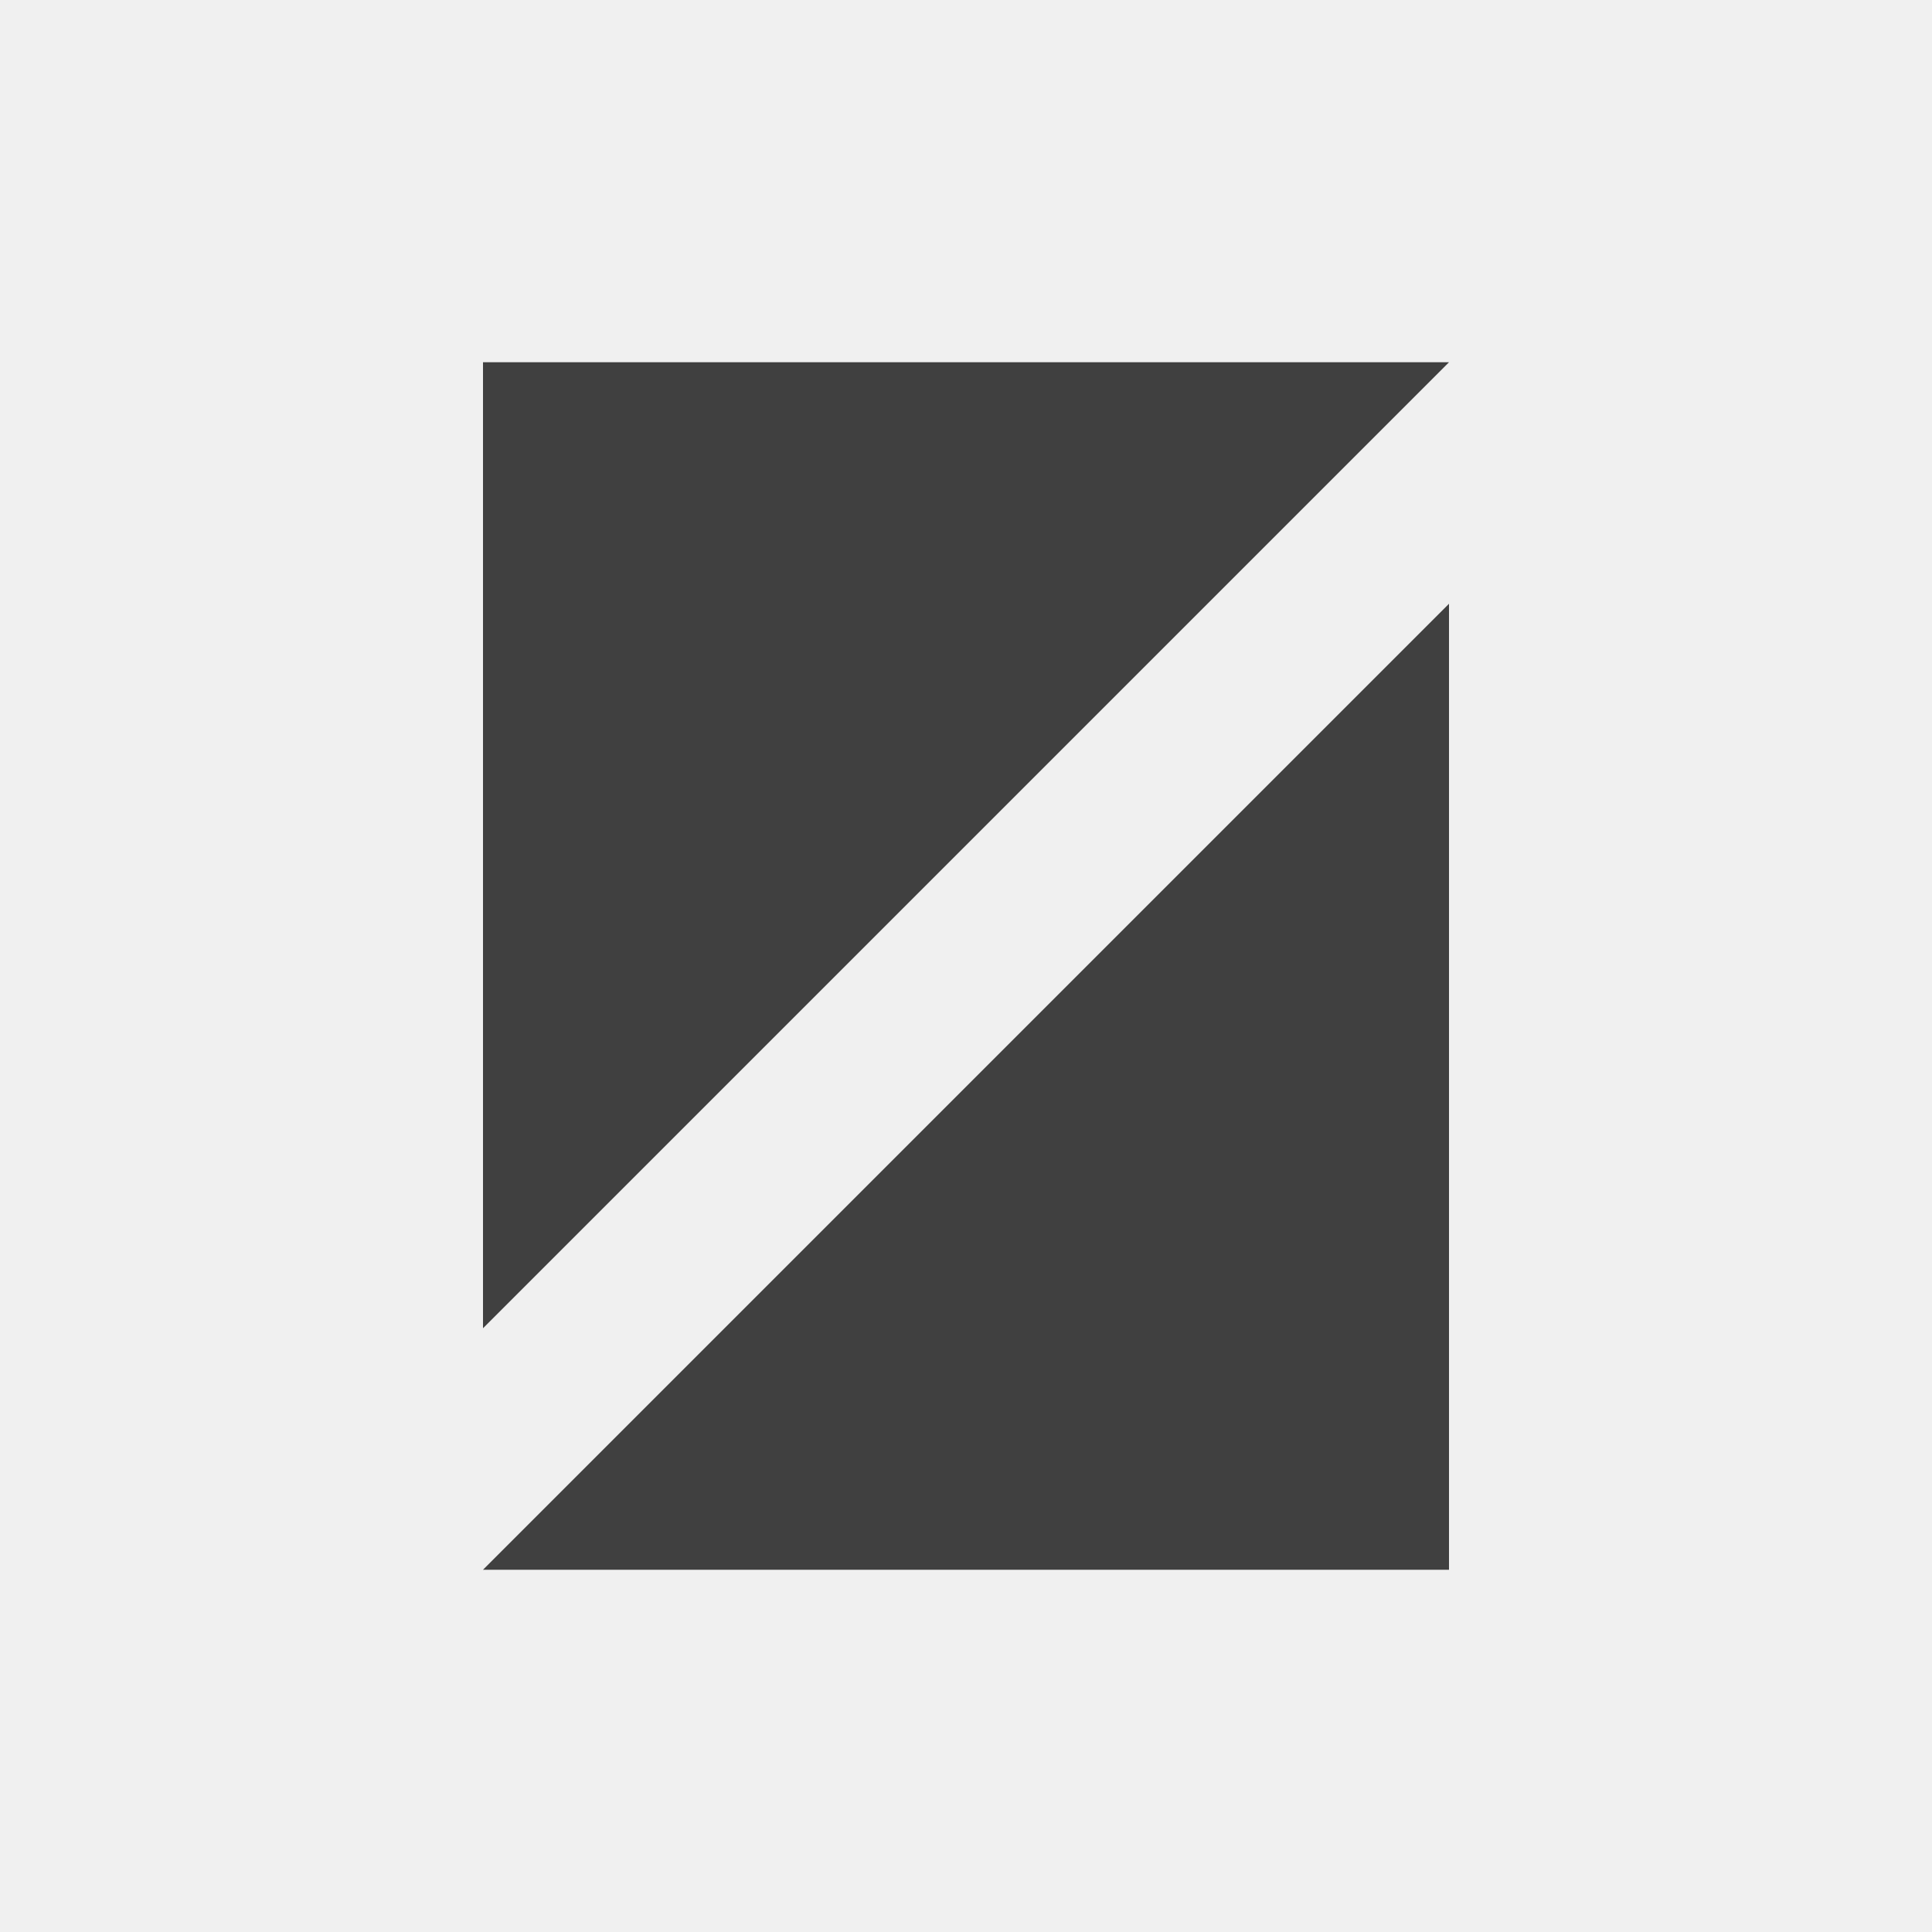
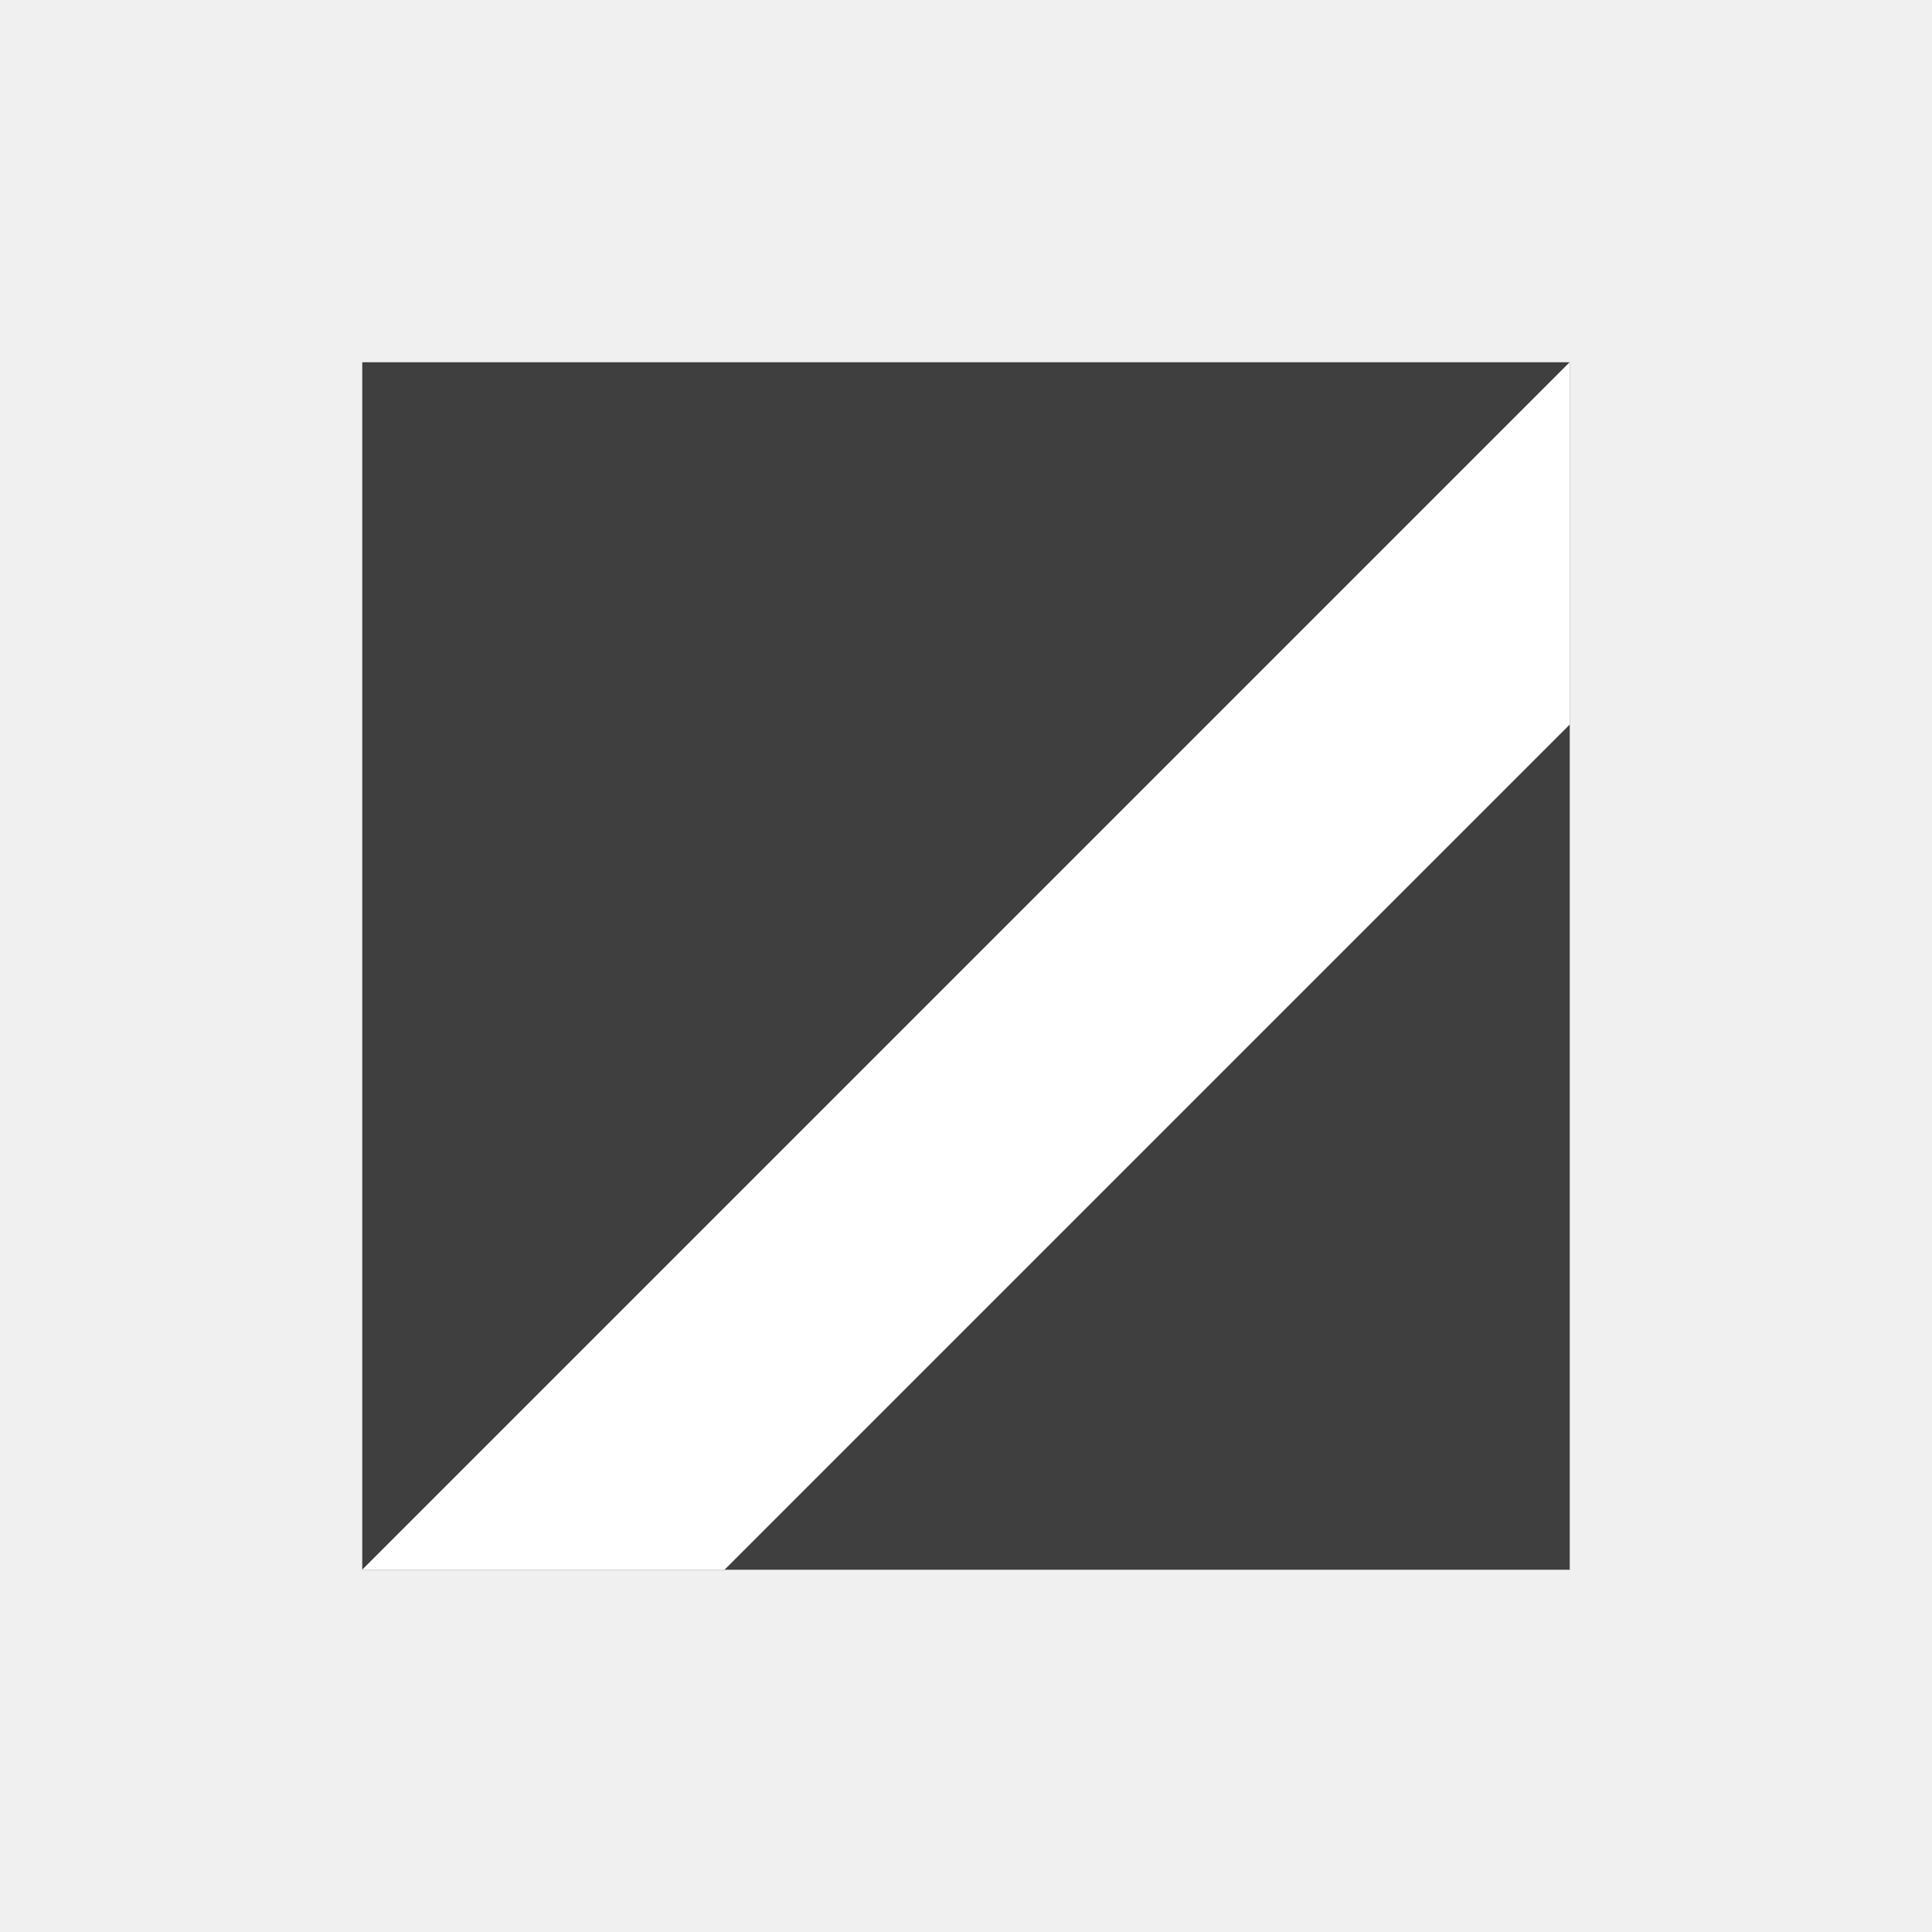
- <svg xmlns="http://www.w3.org/2000/svg" viewBox="0 0 512 512" role="img" aria-labelledby="title">
-   <path fill="#404040" d="M128 96h256L128 352V96Zm256 64v256H128L384 160Z" />
+ <svg xmlns="http://www.w3.org/2000/svg" viewBox="0 0 512 512" role="img" aria-label="Zoe Design Forge logo">
+   <path fill="#3f3f3f" d="M96 96h320L96 416V96Z" />
+   <path fill="#3f3f3f" d="M96 416h320V96L96 416Z" />
+   <path fill="#ffffff" d="M96 416 416 96v96L192 416h-96Z" />
</svg>
